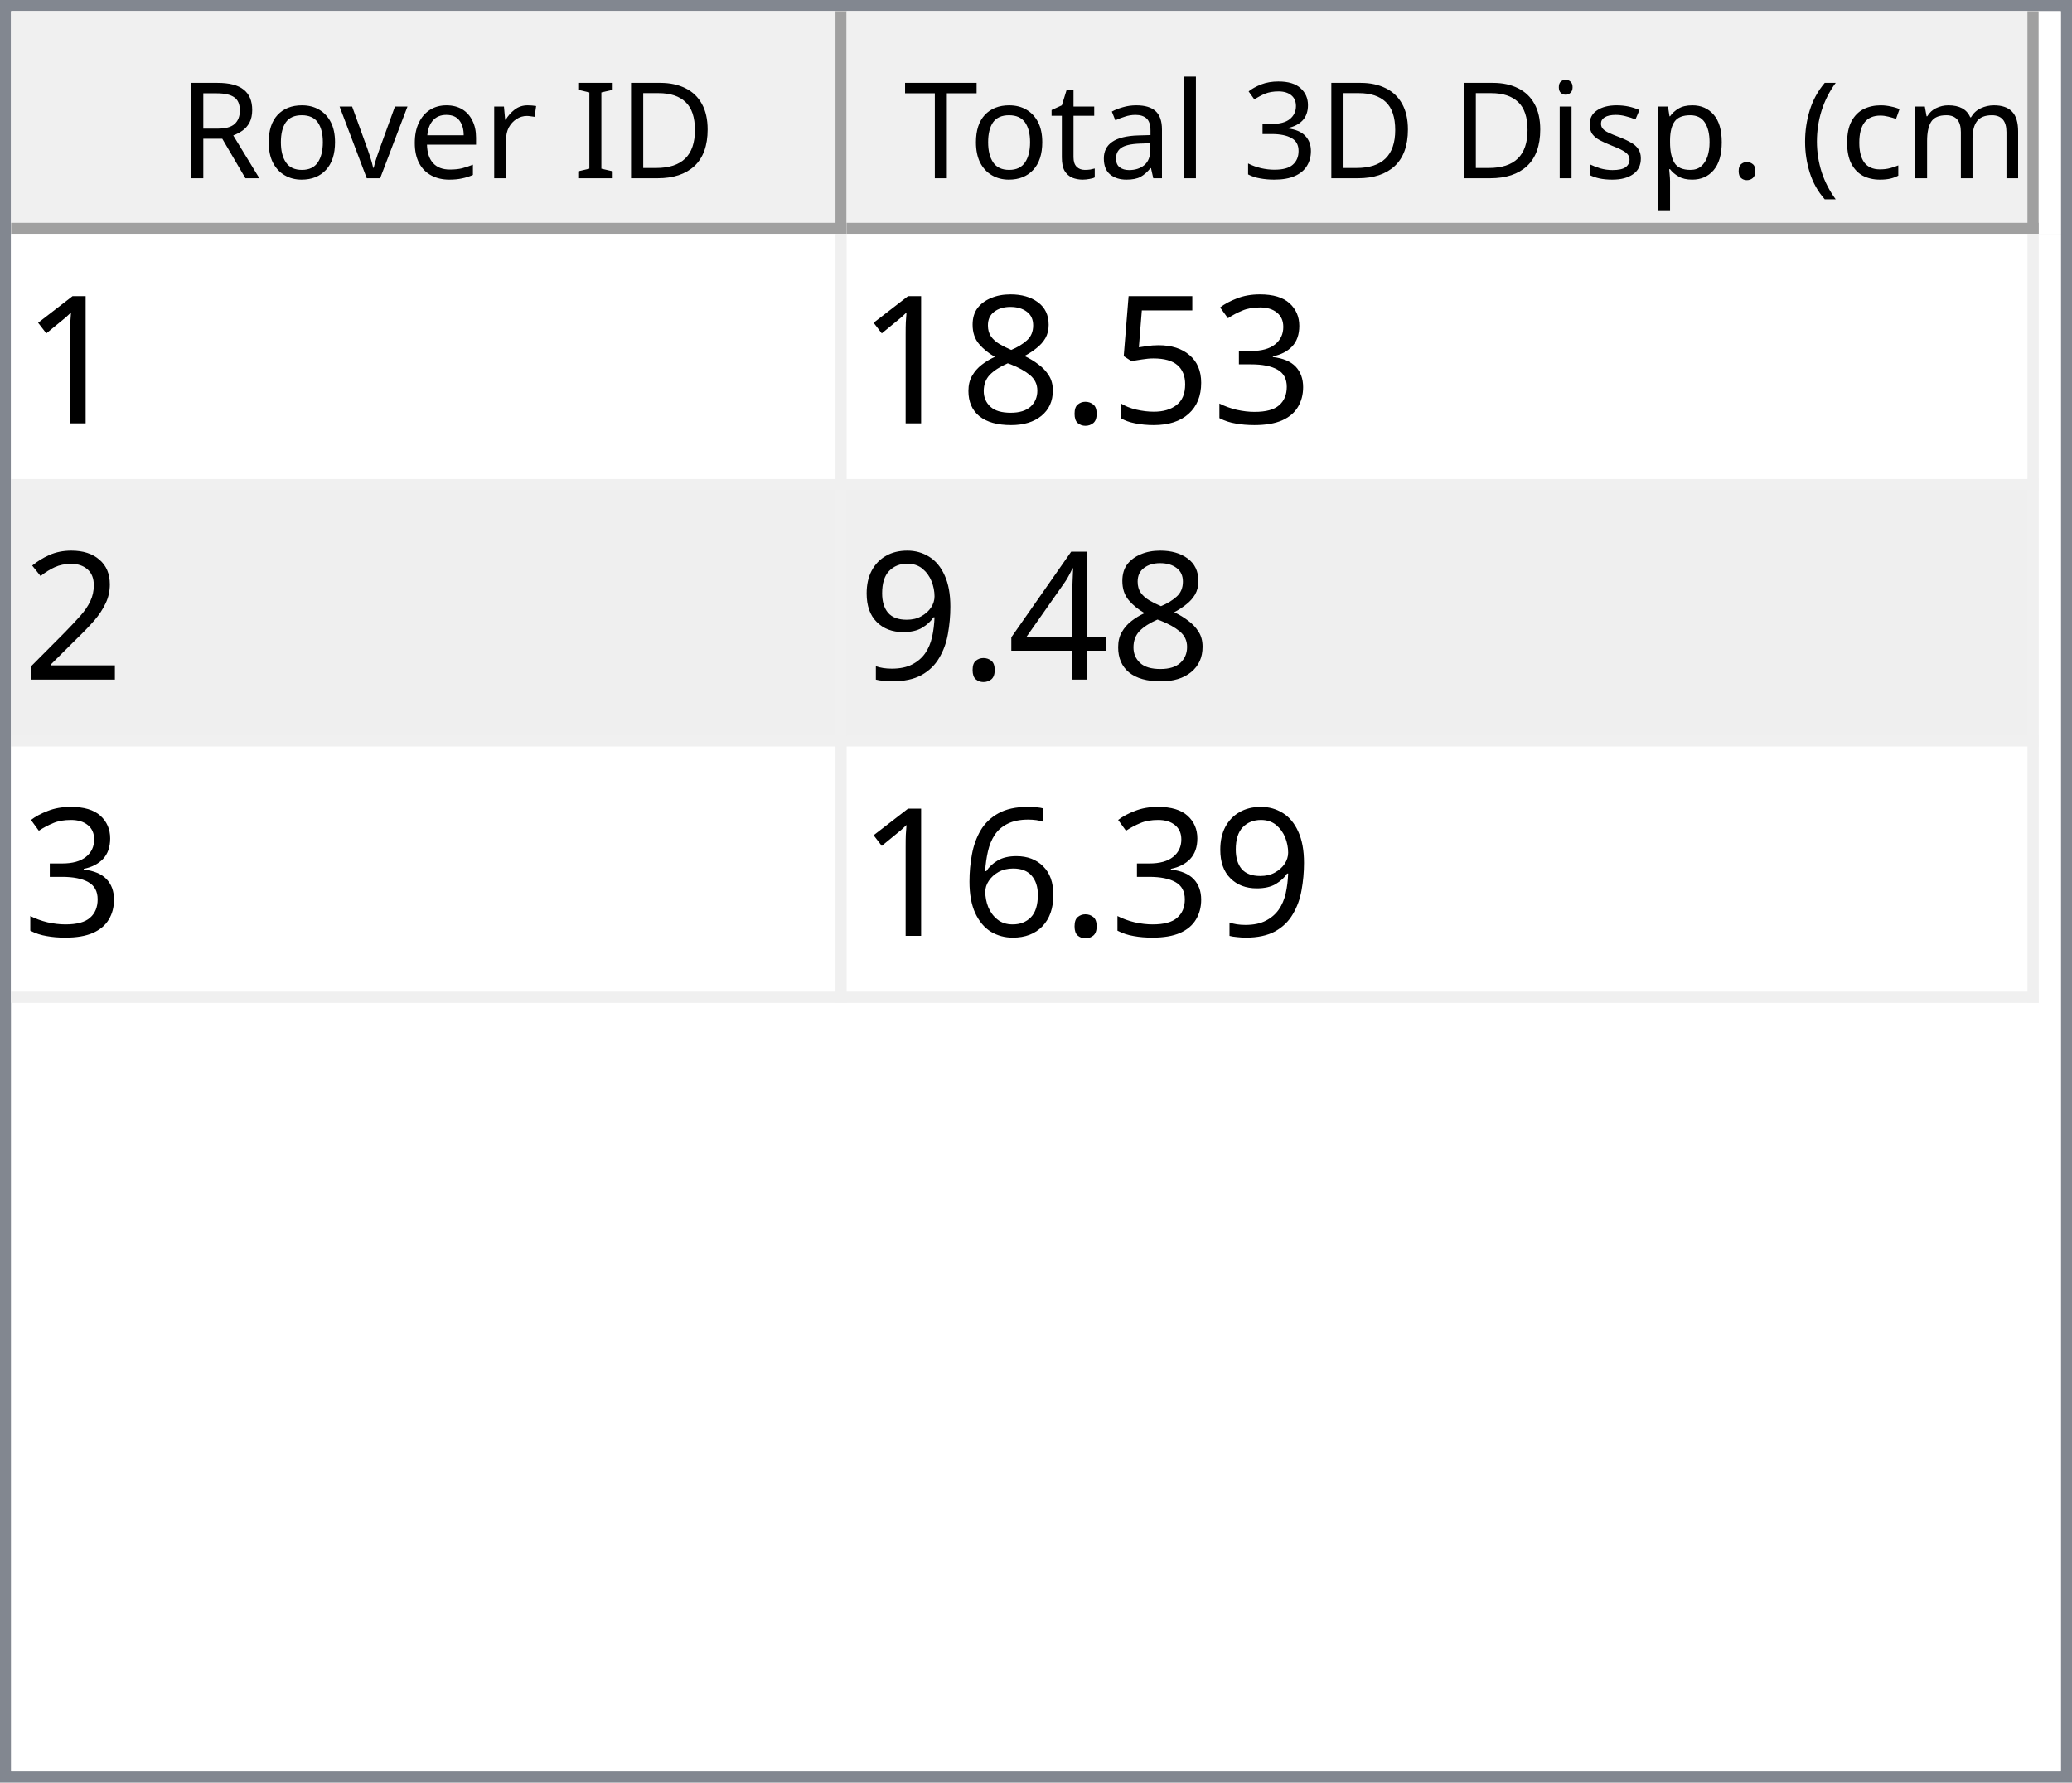
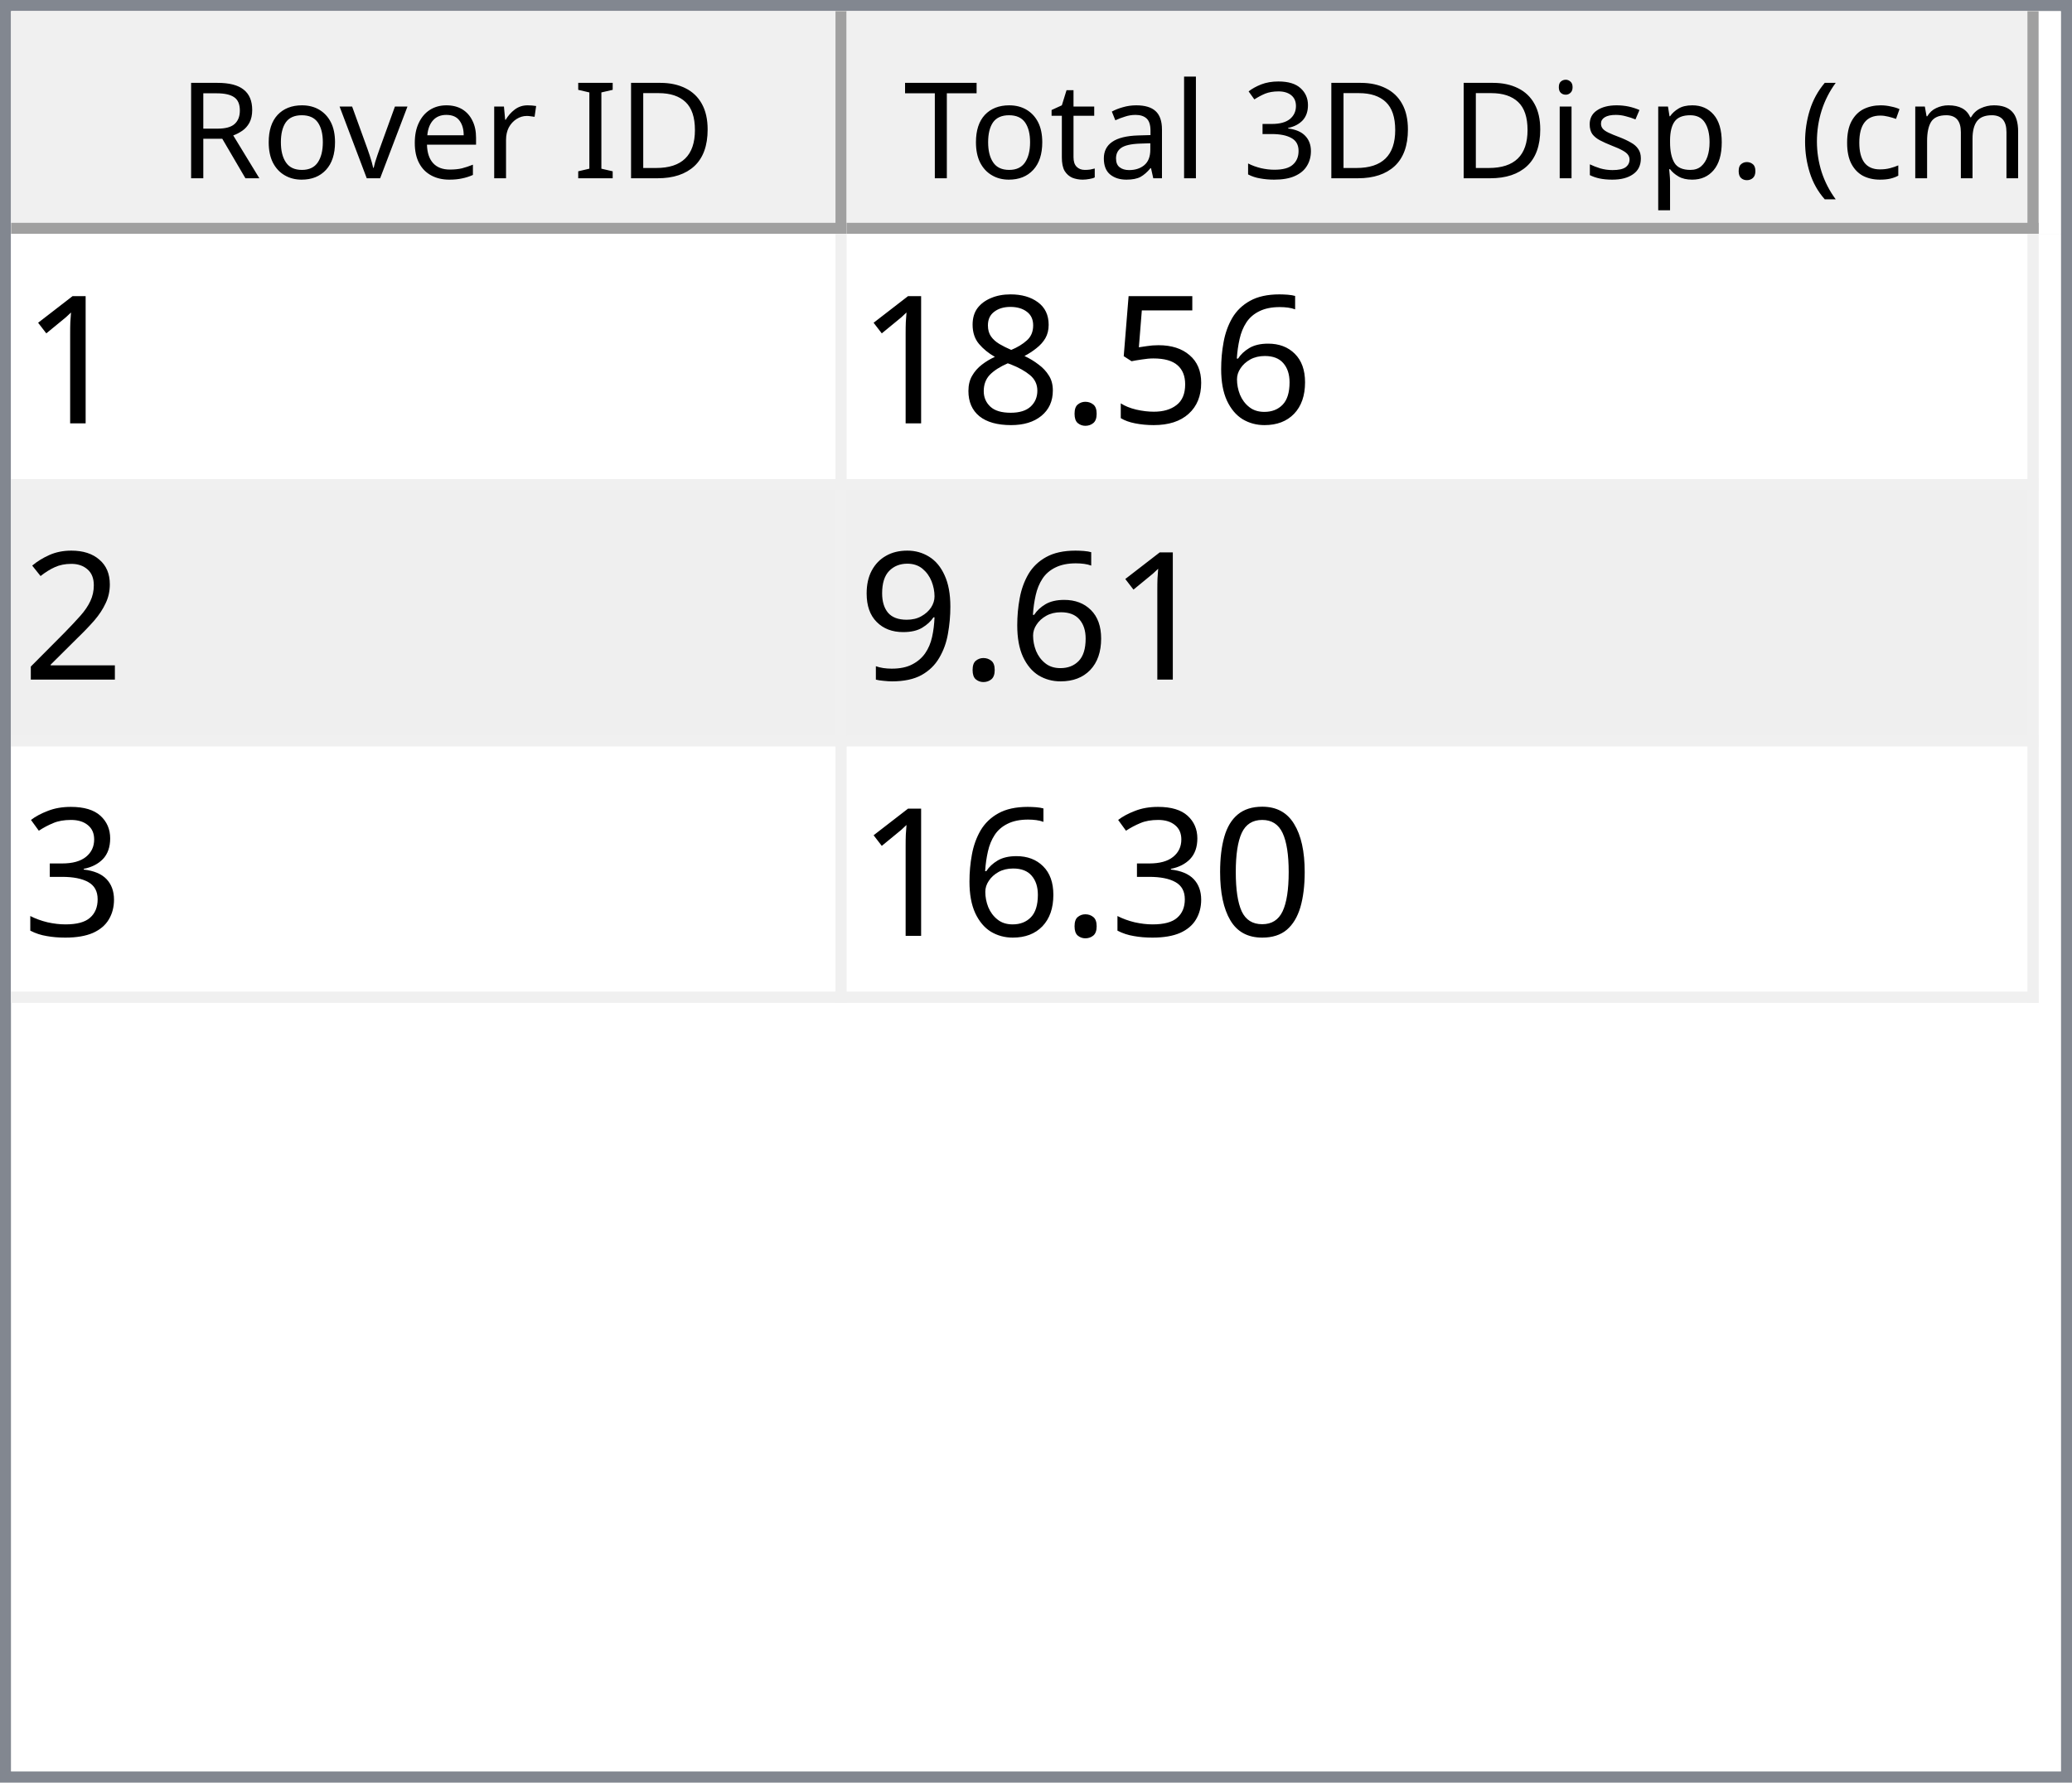
<svg xmlns="http://www.w3.org/2000/svg" style="fill-opacity:1; color-rendering:auto; color-interpolation:auto; text-rendering:auto; stroke:black; stroke-linecap:square; stroke-miterlimit:10; shape-rendering:auto; stroke-opacity:1; fill:black; stroke-dasharray:none; font-weight:normal; stroke-width:1; font-family:'Dialog'; font-style:normal; stroke-linejoin:miter; font-size:12px; stroke-dashoffset:0; image-rendering:auto;" width="186" height="160">
  <defs id="genericDefs" />
  <g>
    <defs id="defs1">
      <clipPath clipPathUnits="userSpaceOnUse" id="clipPath1">
        <path d="M0 0 L186 0 L186 160 L0 160 L0 0 Z" />
      </clipPath>
      <clipPath clipPathUnits="userSpaceOnUse" id="clipPath2">
        <path d="M0 0 L0 160 L186 160 L186 0 Z" />
      </clipPath>
      <clipPath clipPathUnits="userSpaceOnUse" id="clipPath3">
        <path d="M0 0 L0 20 L184 20 L184 0 Z" />
      </clipPath>
      <clipPath clipPathUnits="userSpaceOnUse" id="clipPath4">
        <path d="M0 0 L0 20 L75 20 L75 0 Z" />
      </clipPath>
      <clipPath clipPathUnits="userSpaceOnUse" id="clipPath5">
        <path d="M1 1 L1 19 L74 19 L74 1 Z" />
      </clipPath>
      <clipPath clipPathUnits="userSpaceOnUse" id="clipPath6">
        <path d="M0 0 L0 18 L73 18 L73 0 Z" />
      </clipPath>
      <clipPath clipPathUnits="userSpaceOnUse" id="clipPath7">
        <path d="M-0.5 -0.5 L-0.5 19.5 L74.5 19.5 L74.5 -0.5 Z" />
      </clipPath>
      <clipPath clipPathUnits="userSpaceOnUse" id="clipPath8">
        <path d="M0 0 L0 20 L107 20 L107 0 Z" />
      </clipPath>
      <clipPath clipPathUnits="userSpaceOnUse" id="clipPath9">
        <path d="M1 1 L1 19 L106 19 L106 1 Z" />
      </clipPath>
      <clipPath clipPathUnits="userSpaceOnUse" id="clipPath10">
        <path d="M0 0 L0 18 L105 18 L105 0 Z" />
      </clipPath>
      <clipPath clipPathUnits="userSpaceOnUse" id="clipPath11">
        <path d="M-0.5 -0.5 L-0.5 19.5 L106.5 19.5 L106.5 -0.5 Z" />
      </clipPath>
      <clipPath clipPathUnits="userSpaceOnUse" id="clipPath12">
        <path d="M0 0 L0 138 L184 138 L184 0 Z" />
      </clipPath>
      <clipPath clipPathUnits="userSpaceOnUse" id="clipPath13">
        <path d="M0 0 L0 69 L182 69 L182 0 Z" />
      </clipPath>
      <clipPath clipPathUnits="userSpaceOnUse" id="clipPath14">
        <path d="M-0.5 -0.5 L-0.5 68.5 L181.5 68.5 L181.5 -0.5 Z" />
      </clipPath>
      <clipPath clipPathUnits="userSpaceOnUse" id="clipPath15">
        <path d="M0 0 L0 22 L74 22 L74 0 Z" />
      </clipPath>
      <clipPath clipPathUnits="userSpaceOnUse" id="clipPath16">
        <path d="M0 0 L0 22 L106 22 L106 0 Z" />
      </clipPath>
      <font horiz-adv-x="64.551" id="font1">
        <font-face ascent="107.91" descent="25.098" units-per-em="100" style="font-style:normal; font-family:Segoe UI; font-weight:normal;" />
        <missing-glyph horiz-adv-x="64.551" d="M8.109 0 L8.109 68.266 L56.453 68.266 L56.453 0 L8.109 0 ZM15.328 7.234 L49.219 7.234 L49.219 61.031 L15.328 61.031 L15.328 7.234 Z" />
        <glyph unicode="D" horiz-adv-x="70.117" d="M9.188 0 L9.188 70.016 L28.516 70.016 Q65.531 70.016 65.531 35.891 Q65.531 19.672 55.25 9.836 Q44.969 0 27.734 0 L9.188 0 ZM17.391 62.594 L17.391 7.422 L27.828 7.422 Q41.609 7.422 49.273 14.797 Q56.938 22.172 56.938 35.688 Q56.938 62.594 28.328 62.594 L17.391 62.594 Z" />
        <glyph unicode="I" horiz-adv-x="26.611" d="M17.391 0 L9.188 0 L9.188 70.016 L17.391 70.016 L17.391 0 Z" />
        <glyph unicode=" " horiz-adv-x="27.393" d="" />
        <glyph unicode="r" horiz-adv-x="34.766" d="M34.188 41.891 Q32.078 43.5 28.125 43.5 Q23 43.5 19.555 38.672 Q16.109 33.844 16.109 25.484 L16.109 0 L8.109 0 L8.109 50 L16.109 50 L16.109 39.703 L16.312 39.703 Q18.016 44.969 21.531 47.922 Q25.047 50.875 29.391 50.875 Q32.516 50.875 34.188 50.203 L34.188 41.891 Z" />
        <glyph unicode="e" horiz-adv-x="52.295" d="M48.297 23 L12.984 23 Q13.188 14.656 17.484 10.109 Q21.781 5.562 29.297 5.562 Q37.75 5.562 44.828 11.141 L44.828 3.609 Q38.234 -1.172 27.391 -1.172 Q16.797 -1.172 10.742 5.641 Q4.688 12.453 4.688 24.812 Q4.688 36.469 11.305 43.82 Q17.922 51.172 27.734 51.172 Q37.547 51.172 42.922 44.828 Q48.297 38.484 48.297 27.203 L48.297 23 ZM40.094 29.781 Q40.047 36.719 36.75 40.578 Q33.453 44.438 27.594 44.438 Q21.922 44.438 17.969 40.383 Q14.016 36.328 13.094 29.781 L40.094 29.781 Z" />
        <glyph unicode="v" horiz-adv-x="47.9" d="M47.406 50 L27.484 0 L19.625 0 L0.688 50 L9.469 50 L22.172 13.672 Q23.578 9.672 23.922 6.688 L24.125 6.688 Q24.609 10.453 25.688 13.484 L38.969 50 L47.406 50 Z" />
        <glyph unicode="o" horiz-adv-x="58.594" d="M29 -1.172 Q17.922 -1.172 11.305 5.836 Q4.688 12.844 4.688 24.422 Q4.688 37.016 11.57 44.094 Q18.453 51.172 30.172 51.172 Q41.359 51.172 47.633 44.289 Q53.906 37.406 53.906 25.203 Q53.906 13.234 47.141 6.031 Q40.375 -1.172 29 -1.172 ZM29.594 44.438 Q21.875 44.438 17.383 39.188 Q12.891 33.938 12.891 24.703 Q12.891 15.828 17.43 10.695 Q21.969 5.562 29.594 5.562 Q37.359 5.562 41.531 10.594 Q45.703 15.625 45.703 24.906 Q45.703 34.281 41.531 39.359 Q37.359 44.438 29.594 44.438 Z" />
        <glyph unicode="R" horiz-adv-x="59.814" d="M59.375 0 L49.609 0 L37.891 19.625 Q36.281 22.359 34.766 24.289 Q33.25 26.219 31.664 27.438 Q30.078 28.656 28.25 29.219 Q26.422 29.781 24.125 29.781 L17.391 29.781 L17.391 0 L9.188 0 L9.188 70.016 L30.078 70.016 Q34.672 70.016 38.555 68.867 Q42.438 67.719 45.289 65.375 Q48.141 63.031 49.758 59.547 Q51.375 56.062 51.375 51.375 Q51.375 47.703 50.273 44.656 Q49.172 41.609 47.148 39.211 Q45.125 36.812 42.266 35.133 Q39.406 33.453 35.844 32.516 L35.844 32.328 Q37.594 31.547 38.891 30.547 Q40.188 29.547 41.359 28.18 Q42.531 26.812 43.68 25.078 Q44.828 23.344 46.234 21.047 L59.375 0 ZM17.391 62.594 L17.391 37.203 L28.516 37.203 Q31.594 37.203 34.203 38.133 Q36.812 39.062 38.719 40.797 Q40.625 42.531 41.703 45.047 Q42.781 47.562 42.781 50.688 Q42.781 56.297 39.141 59.445 Q35.5 62.594 28.609 62.594 L17.391 62.594 Z" />
        <glyph unicode=")" horiz-adv-x="30.176" d="M8.297 -15.922 L1.172 -15.922 Q16.406 2.344 16.406 26.812 Q16.406 51.469 1.078 70.016 L8.297 70.016 Q23.531 52.156 23.531 26.703 Q23.531 1.375 8.297 -15.922 Z" />
        <glyph unicode="m" horiz-adv-x="86.133" d="M79.109 0 L71.094 0 L71.094 28.719 Q71.094 37.016 68.531 40.727 Q65.969 44.438 59.906 44.438 Q54.781 44.438 51.195 39.75 Q47.609 35.062 47.609 28.516 L47.609 0 L39.594 0 L39.594 29.688 Q39.594 44.438 28.219 44.438 Q22.953 44.438 19.531 40.016 Q16.109 35.594 16.109 28.516 L16.109 0 L8.109 0 L8.109 50 L16.109 50 L16.109 42.094 L16.312 42.094 Q21.625 51.172 31.844 51.172 Q36.969 51.172 40.773 48.312 Q44.578 45.453 46 40.828 Q51.562 51.172 62.594 51.172 Q79.109 51.172 79.109 30.812 L79.109 0 Z" />
        <glyph unicode="c" horiz-adv-x="46.191" d="M42.188 2.297 Q36.422 -1.172 28.516 -1.172 Q17.828 -1.172 11.258 5.789 Q4.688 12.75 4.688 23.828 Q4.688 36.188 11.766 43.68 Q18.844 51.172 30.672 51.172 Q37.25 51.172 42.281 48.734 L42.281 40.531 Q36.719 44.438 30.375 44.438 Q22.703 44.438 17.797 38.945 Q12.891 33.453 12.891 24.516 Q12.891 15.719 17.508 10.641 Q22.125 5.562 29.891 5.562 Q36.422 5.562 42.188 9.906 L42.188 2.297 Z" />
        <glyph unicode="(" horiz-adv-x="30.176" d="M29.109 -15.922 L21.969 -15.922 Q6.844 1.375 6.844 26.703 Q6.844 52.156 21.969 70.016 L29.203 70.016 Q13.875 51.469 13.875 26.812 Q13.875 2.344 29.109 -15.922 Z" />
        <glyph unicode="." horiz-adv-x="21.68" d="M10.891 -1.078 Q8.641 -1.078 7.055 0.539 Q5.469 2.156 5.469 4.391 Q5.469 6.641 7.055 8.273 Q8.641 9.906 10.891 9.906 Q13.188 9.906 14.797 8.273 Q16.406 6.641 16.406 4.391 Q16.406 2.156 14.797 0.539 Q13.188 -1.078 10.891 -1.078 Z" />
        <glyph unicode="p" horiz-adv-x="58.789" d="M16.312 7.234 L16.109 7.234 L16.109 -23 L8.109 -23 L8.109 50 L16.109 50 L16.109 41.219 L16.312 41.219 Q22.219 51.172 33.594 51.172 Q43.266 51.172 48.688 44.461 Q54.109 37.75 54.109 26.469 Q54.109 13.922 48 6.375 Q41.891 -1.172 31.297 -1.172 Q21.578 -1.172 16.312 7.234 ZM16.109 27.391 L16.109 20.406 Q16.109 14.203 20.141 9.883 Q24.172 5.562 30.375 5.562 Q37.641 5.562 41.773 11.133 Q45.906 16.703 45.906 26.609 Q45.906 34.969 42.047 39.703 Q38.188 44.438 31.594 44.438 Q24.609 44.438 20.359 39.578 Q16.109 34.719 16.109 27.391 Z" />
        <glyph unicode="s" horiz-adv-x="42.432" d="M5.078 1.812 L5.078 10.406 Q11.625 5.562 19.484 5.562 Q30.031 5.562 30.031 12.594 Q30.031 14.594 29.125 15.992 Q28.219 17.391 26.68 18.461 Q25.141 19.531 23.07 20.383 Q21 21.234 18.609 22.172 Q15.281 23.484 12.766 24.828 Q10.25 26.172 8.57 27.859 Q6.891 29.547 6.031 31.695 Q5.172 33.844 5.172 36.719 Q5.172 40.234 6.789 42.945 Q8.406 45.656 11.086 47.484 Q13.766 49.312 17.211 50.242 Q20.656 51.172 24.312 51.172 Q30.812 51.172 35.938 48.922 L35.938 40.828 Q30.422 44.438 23.25 44.438 Q21 44.438 19.195 43.922 Q17.391 43.406 16.094 42.477 Q14.797 41.547 14.086 40.258 Q13.375 38.969 13.375 37.406 Q13.375 35.453 14.086 34.133 Q14.797 32.812 16.164 31.789 Q17.531 30.766 19.484 29.938 Q21.438 29.109 23.922 28.125 Q27.25 26.859 29.883 25.516 Q32.516 24.172 34.375 22.484 Q36.234 20.797 37.234 18.602 Q38.234 16.406 38.234 13.375 Q38.234 9.672 36.602 6.938 Q34.969 4.203 32.234 2.398 Q29.5 0.594 25.93 -0.289 Q22.359 -1.172 18.453 -1.172 Q10.75 -1.172 5.078 1.812 Z" />
        <glyph unicode="i" horiz-adv-x="24.219" d="M12.203 62.703 Q10.062 62.703 8.547 64.164 Q7.031 65.625 7.031 67.875 Q7.031 70.125 8.547 71.609 Q10.062 73.094 12.203 73.094 Q14.406 73.094 15.945 71.609 Q17.484 70.125 17.484 67.875 Q17.484 65.719 15.945 64.211 Q14.406 62.703 12.203 62.703 ZM16.109 0 L8.109 0 L8.109 50 L16.109 50 L16.109 0 Z" />
        <glyph unicode="3" horiz-adv-x="53.906" d="M46.531 19.828 Q46.531 15.094 44.75 11.211 Q42.969 7.328 39.719 4.57 Q36.469 1.812 31.93 0.297 Q27.391 -1.219 21.922 -1.219 Q11.922 -1.219 6 2.594 L6 11.188 Q13.094 5.609 22.219 5.609 Q25.875 5.609 28.828 6.539 Q31.781 7.469 33.906 9.227 Q36.031 10.984 37.18 13.477 Q38.328 15.969 38.328 19.094 Q38.328 32.812 18.797 32.812 L12.984 32.812 L12.984 39.594 L18.5 39.594 Q35.797 39.594 35.797 52.484 Q35.797 64.406 22.609 64.406 Q15.188 64.406 8.688 59.422 L8.688 67.188 Q15.375 71.188 24.609 71.188 Q29 71.188 32.57 69.969 Q36.141 68.75 38.68 66.555 Q41.219 64.359 42.609 61.281 Q44 58.203 44 54.5 Q44 40.672 30.031 36.719 L30.031 36.531 Q33.594 36.141 36.625 34.797 Q39.656 33.453 41.852 31.305 Q44.047 29.156 45.289 26.25 Q46.531 23.344 46.531 19.828 Z" />
        <glyph unicode="l" horiz-adv-x="24.219" d="M16.109 0 L8.109 0 L8.109 74.031 L16.109 74.031 L16.109 0 Z" />
        <glyph unicode="a" horiz-adv-x="50.879" d="M43.891 0 L35.891 0 L35.891 7.812 L35.688 7.812 Q30.469 -1.172 20.312 -1.172 Q12.844 -1.172 8.617 2.781 Q4.391 6.734 4.391 13.281 Q4.391 27.297 20.906 29.594 L35.891 31.688 Q35.891 44.438 25.594 44.438 Q16.547 44.438 9.281 38.281 L9.281 46.484 Q16.656 51.172 26.266 51.172 Q43.891 51.172 43.891 32.516 L43.891 0 ZM35.891 25.297 L23.828 23.641 Q18.266 22.859 15.43 20.875 Q12.594 18.891 12.594 13.875 Q12.594 10.203 15.211 7.883 Q17.828 5.562 22.172 5.562 Q28.125 5.562 32.008 9.742 Q35.891 13.922 35.891 20.312 L35.891 25.297 Z" />
        <glyph unicode="t" horiz-adv-x="33.887" d="M31.297 0.484 Q28.469 -1.078 23.828 -1.078 Q10.688 -1.078 10.688 13.578 L10.688 43.172 L2.094 43.172 L2.094 50 L10.688 50 L10.688 62.203 L18.703 64.797 L18.703 50 L31.297 50 L31.297 43.172 L18.703 43.172 L18.703 14.984 Q18.703 9.969 20.414 7.82 Q22.125 5.672 26.078 5.672 Q29.109 5.672 31.297 7.328 L31.297 0.484 Z" />
        <glyph unicode="T" horiz-adv-x="52.393" d="M50.594 62.594 L30.375 62.594 L30.375 0 L22.172 0 L22.172 62.594 L2 62.594 L2 70.016 L50.594 70.016 L50.594 62.594 Z" />
      </font>
      <font horiz-adv-x="75.0" id="font2">
        <font-face ascent="100.537" descent="21.973" units-per-em="100" style="font-style:normal; font-family:sans-serif; font-weight:normal;" />
        <missing-glyph horiz-adv-x="75.0" d="M12.5 0 L12.5 62.5 L62.5 62.5 L62.5 0 L12.5 0 ZM14.062 1.562 L60.938 1.562 L60.938 60.938 L14.062 60.938 L14.062 1.562 Z" />
        <glyph unicode="1" horiz-adv-x="55.615" d="M37.25 0 L28.469 0 L28.469 56 Q25.297 52.984 20.141 49.953 Q14.984 46.922 10.891 45.406 L10.891 53.906 Q18.266 57.375 23.781 62.305 Q29.297 67.234 31.594 71.875 L37.25 71.875 L37.25 0 Z" />
-         <glyph unicode="3" horiz-adv-x="55.615" d="M4.203 18.891 L12.984 20.062 Q14.5 12.594 18.141 9.297 Q21.781 6 27 6 Q33.203 6 37.477 10.297 Q41.75 14.594 41.75 20.953 Q41.75 27 37.797 30.93 Q33.844 34.859 27.734 34.859 Q25.25 34.859 21.531 33.891 L22.516 41.609 Q23.391 41.5 23.922 41.5 Q29.547 41.5 34.039 44.43 Q38.531 47.359 38.531 53.469 Q38.531 58.297 35.258 61.477 Q31.984 64.656 26.812 64.656 Q21.688 64.656 18.266 61.43 Q14.844 58.203 13.875 51.766 L5.078 53.328 Q6.688 62.156 12.398 67.016 Q18.109 71.875 26.609 71.875 Q32.469 71.875 37.398 69.359 Q42.328 66.844 44.945 62.5 Q47.562 58.156 47.562 53.266 Q47.562 48.641 45.07 44.828 Q42.578 41.016 37.703 38.766 Q44.047 37.312 47.562 32.695 Q51.078 28.078 51.078 21.141 Q51.078 11.766 44.242 5.25 Q37.406 -1.266 26.953 -1.266 Q17.531 -1.266 11.305 4.352 Q5.078 9.969 4.203 18.891 Z" />
+         <glyph unicode="6" horiz-adv-x="55.615" d="M49.75 54.047 L41.016 53.375 Q39.844 58.547 37.703 60.891 Q34.125 64.656 28.906 64.656 Q24.703 64.656 21.531 62.312 Q17.391 59.281 14.992 53.469 Q12.594 47.656 12.5 36.922 Q15.672 41.75 20.266 44.094 Q24.859 46.438 29.891 46.438 Q38.672 46.438 44.852 39.969 Q51.031 33.5 51.031 23.25 Q51.031 16.5 48.125 10.719 Q45.219 4.938 40.141 1.859 Q35.062 -1.219 28.609 -1.219 Q17.625 -1.219 10.695 6.859 Q3.766 14.938 3.766 33.5 Q3.766 54.25 11.422 63.672 Q18.109 71.875 29.438 71.875 Q37.891 71.875 43.289 67.141 Q48.688 62.406 49.75 54.047 ZM13.875 23.188 Q13.875 18.656 15.797 14.508 Q17.719 10.359 21.188 8.18 Q24.656 6 28.469 6 Q34.031 6 38.039 10.492 Q42.047 14.984 42.047 22.703 Q42.047 30.125 38.086 34.398 Q34.125 38.672 28.125 38.672 Q22.172 38.672 18.023 34.398 Q13.875 30.125 13.875 23.188 Z" />
        <glyph unicode="5" horiz-adv-x="55.615" d="M4.156 18.75 L13.375 19.531 Q14.406 12.797 18.141 9.398 Q21.875 6 27.156 6 Q33.5 6 37.891 10.789 Q42.281 15.578 42.281 23.484 Q42.281 31 38.062 35.352 Q33.844 39.703 27 39.703 Q22.75 39.703 19.336 37.773 Q15.922 35.844 13.969 32.766 L5.719 33.844 L12.641 70.609 L48.25 70.609 L48.25 62.203 L19.672 62.203 L15.828 42.969 Q22.266 47.469 29.344 47.469 Q38.719 47.469 45.164 40.969 Q51.609 34.469 51.609 24.266 Q51.609 14.547 45.953 7.469 Q39.062 -1.219 27.156 -1.219 Q17.391 -1.219 11.211 4.25 Q5.031 9.719 4.156 18.75 Z" />
        <glyph unicode="." horiz-adv-x="27.783" d="M9.078 0 L9.078 10.016 L19.094 10.016 L19.094 0 L9.078 0 Z" />
        <glyph unicode="8" horiz-adv-x="55.615" d="M17.672 38.812 Q12.203 40.828 9.57 44.539 Q6.938 48.25 6.938 53.422 Q6.938 61.234 12.555 66.555 Q18.172 71.875 27.484 71.875 Q36.859 71.875 42.578 66.43 Q48.297 60.984 48.297 53.172 Q48.297 48.188 45.68 44.508 Q43.062 40.828 37.75 38.812 Q44.344 36.672 47.781 31.883 Q51.219 27.094 51.219 20.453 Q51.219 11.281 44.727 5.031 Q38.234 -1.219 27.641 -1.219 Q17.047 -1.219 10.547 5.055 Q4.047 11.328 4.047 20.703 Q4.047 27.688 7.594 32.398 Q11.141 37.109 17.672 38.812 ZM15.922 53.719 Q15.922 48.641 19.195 45.414 Q22.469 42.188 27.688 42.188 Q32.766 42.188 36.016 45.383 Q39.266 48.578 39.266 53.219 Q39.266 58.062 35.914 61.359 Q32.562 64.656 27.594 64.656 Q22.562 64.656 19.242 61.43 Q15.922 58.203 15.922 53.719 ZM13.094 20.656 Q13.094 16.891 14.875 13.375 Q16.656 9.859 20.172 7.93 Q23.688 6 27.734 6 Q34.031 6 38.133 10.055 Q42.234 14.109 42.234 20.359 Q42.234 26.703 38.016 30.859 Q33.797 35.016 27.438 35.016 Q21.234 35.016 17.164 30.914 Q13.094 26.812 13.094 20.656 Z" />
        <glyph unicode="2" horiz-adv-x="55.615" d="M50.344 8.453 L50.344 0 L3.031 0 Q2.938 3.172 4.047 6.109 Q5.859 10.938 9.836 15.625 Q13.812 20.312 21.344 26.469 Q33.016 36.031 37.117 41.625 Q41.219 47.219 41.219 52.203 Q41.219 57.422 37.477 61.008 Q33.734 64.594 27.734 64.594 Q21.391 64.594 17.578 60.789 Q13.766 56.984 13.719 50.25 L4.688 51.172 Q5.609 61.281 11.664 66.578 Q17.719 71.875 27.938 71.875 Q38.234 71.875 44.242 66.164 Q50.25 60.453 50.25 52 Q50.25 47.703 48.492 43.555 Q46.734 39.406 42.656 34.812 Q38.578 30.219 29.109 22.219 Q21.188 15.578 18.945 13.211 Q16.703 10.844 15.234 8.453 L50.344 8.453 Z" />
-         <glyph unicode="4" horiz-adv-x="55.615" d="M32.328 0 L32.328 17.141 L1.266 17.141 L1.266 25.203 L33.938 71.578 L41.109 71.578 L41.109 25.203 L50.781 25.203 L50.781 17.141 L41.109 17.141 L41.109 0 L32.328 0 ZM32.328 25.203 L32.328 57.469 L9.906 25.203 L32.328 25.203 Z" />
        <glyph unicode="9" horiz-adv-x="55.615" d="M5.469 16.547 L13.922 17.328 Q14.984 11.375 18.016 8.688 Q21.047 6 25.781 6 Q29.828 6 32.883 7.859 Q35.938 9.719 37.891 12.82 Q39.844 15.922 41.164 21.195 Q42.484 26.469 42.484 31.938 Q42.484 32.516 42.438 33.688 Q39.797 29.5 35.234 26.883 Q30.672 24.266 25.344 24.266 Q16.453 24.266 10.305 30.711 Q4.156 37.156 4.156 47.703 Q4.156 58.594 10.578 65.234 Q17 71.875 26.656 71.875 Q33.641 71.875 39.43 68.117 Q45.219 64.359 48.219 57.398 Q51.219 50.438 51.219 37.25 Q51.219 23.531 48.242 15.406 Q45.266 7.281 39.383 3.031 Q33.5 -1.219 25.594 -1.219 Q17.188 -1.219 11.867 3.445 Q6.547 8.109 5.469 16.547 ZM41.453 48.141 Q41.453 55.719 37.43 60.156 Q33.406 64.594 27.734 64.594 Q21.875 64.594 17.531 59.812 Q13.188 55.031 13.188 47.406 Q13.188 40.578 17.312 36.305 Q21.438 32.031 27.484 32.031 Q33.594 32.031 37.523 36.305 Q41.453 40.578 41.453 48.141 Z" />
-         <glyph unicode="6" horiz-adv-x="55.615" d="M49.75 54.047 L41.016 53.375 Q39.844 58.547 37.703 60.891 Q34.125 64.656 28.906 64.656 Q24.703 64.656 21.531 62.312 Q17.391 59.281 14.992 53.469 Q12.594 47.656 12.5 36.922 Q15.672 41.75 20.266 44.094 Q24.859 46.438 29.891 46.438 Q38.672 46.438 44.852 39.969 Q51.031 33.5 51.031 23.25 Q51.031 16.5 48.125 10.719 Q45.219 4.938 40.141 1.859 Q35.062 -1.219 28.609 -1.219 Q17.625 -1.219 10.695 6.859 Q3.766 14.938 3.766 33.5 Q3.766 54.25 11.422 63.672 Q18.109 71.875 29.438 71.875 Q37.891 71.875 43.289 67.141 Q48.688 62.406 49.75 54.047 ZM13.875 23.188 Q13.875 18.656 15.797 14.508 Q17.719 10.359 21.188 8.18 Q24.656 6 28.469 6 Q34.031 6 38.039 10.492 Q42.047 14.984 42.047 22.703 Q42.047 30.125 38.086 34.398 Q34.125 38.672 28.125 38.672 Q22.172 38.672 18.023 34.398 Q13.875 30.125 13.875 23.188 Z" />
+         <glyph unicode="3" horiz-adv-x="55.615" d="M4.203 18.891 L12.984 20.062 Q14.5 12.594 18.141 9.297 Q21.781 6 27 6 Q33.203 6 37.477 10.297 Q41.75 14.594 41.75 20.953 Q41.75 27 37.797 30.93 Q33.844 34.859 27.734 34.859 Q25.25 34.859 21.531 33.891 L22.516 41.609 Q23.391 41.5 23.922 41.5 Q29.547 41.5 34.039 44.43 Q38.531 47.359 38.531 53.469 Q38.531 58.297 35.258 61.477 Q31.984 64.656 26.812 64.656 Q21.688 64.656 18.266 61.43 Q14.844 58.203 13.875 51.766 L5.078 53.328 Q6.688 62.156 12.398 67.016 Q18.109 71.875 26.609 71.875 Q32.469 71.875 37.398 69.359 Q42.328 66.844 44.945 62.5 Q47.562 58.156 47.562 53.266 Q47.562 48.641 45.07 44.828 Q42.578 41.016 37.703 38.766 Q44.047 37.312 47.562 32.695 Q51.078 28.078 51.078 21.141 Q51.078 11.766 44.242 5.25 Q37.406 -1.266 26.953 -1.266 Q17.531 -1.266 11.305 4.352 Q5.078 9.969 4.203 18.891 Z" />
+         <glyph unicode="0" horiz-adv-x="55.615" d="M4.156 35.297 Q4.156 48 6.766 55.742 Q9.375 63.484 14.523 67.68 Q19.672 71.875 27.484 71.875 Q33.25 71.875 37.594 69.555 Q41.938 67.234 44.773 62.867 Q47.609 58.5 49.219 52.227 Q50.828 45.953 50.828 35.297 Q50.828 22.703 48.242 14.969 Q45.656 7.234 40.508 3.008 Q35.359 -1.219 27.484 -1.219 Q17.141 -1.219 11.234 6.203 Q4.156 15.141 4.156 35.297 ZM13.188 35.297 Q13.188 17.672 17.312 11.836 Q21.438 6 27.484 6 Q33.547 6 37.672 11.859 Q41.797 17.719 41.797 35.297 Q41.797 52.984 37.672 58.789 Q33.547 64.594 27.391 64.594 Q21.344 64.594 17.719 59.469 Q13.188 52.938 13.188 35.297 Z" />
      </font>
    </defs>
    <g style="fill:white; stroke:white;">
      <rect x="0" y="0" width="186" style="clip-path:url(#clipPath1); stroke:none;" height="160" />
    </g>
    <g style="fill:white; text-rendering:optimizeSpeed; color-rendering:optimizeSpeed; image-rendering:optimizeSpeed; shape-rendering:crispEdges; stroke:white; color-interpolation:sRGB;">
      <rect x="0" width="186" height="160" y="0" style="stroke:none;" />
      <path style="stroke:none;" d="M0 160 L186 160 L186 0 L0 0 Z" />
    </g>
    <g style="fill:rgb(240,240,240); font-family:'Segoe UI'; stroke:rgb(240,240,240);">
      <rect x="0" y="0" width="186" style="clip-path:url(#clipPath2); stroke:none;" height="160" />
    </g>
    <g style="fill:rgb(130,135,144); font-family:'Segoe UI'; stroke:rgb(130,135,144);">
      <path d="M0 0 L186 0 L186 160 L0 160 L0 0 ZM1 1 L185 1 L185 159 L1 159 L1 1 Z" style="fill-rule:evenodd; clip-path:url(#clipPath2); stroke:none;" />
    </g>
    <g style="fill:white; font-family:'Segoe UI'; stroke:white;" transform="translate(1,1)">
      <rect x="0" y="0" width="184" style="clip-path:url(#clipPath3); stroke:none;" height="20" />
    </g>
    <g style="fill:rgb(240,240,240); font-family:'Segoe UI'; stroke:rgb(240,240,240);" transform="translate(1,1)">
      <rect x="0" y="0" width="75" style="clip-path:url(#clipPath4); stroke:none;" height="20" />
    </g>
    <g style="font-family:'Segoe UI';" transform="translate(2,2)">
      <text x="14" xml:space="preserve" y="14" style="clip-path:url(#clipPath6); stroke:none;">Rover ID</text>
    </g>
    <g style="fill:rgb(160,160,160); font-family:'Segoe UI'; stroke:rgb(160,160,160); stroke-linejoin:bevel;" transform="translate(1.5,1.5)">
      <line x1="74" x2="74" y1="0" style="fill:none; clip-path:url(#clipPath7);" y2="19" />
    </g>
    <g style="fill:rgb(160,160,160); font-family:'Segoe UI'; stroke:rgb(160,160,160); stroke-linejoin:bevel;" transform="matrix(1,0,0,1,1,1) translate(0.5,0.5)">
      <line x1="0" x2="74" y1="19" style="fill:none; clip-path:url(#clipPath7);" y2="19" />
    </g>
    <g style="fill:rgb(240,240,240); font-family:'Segoe UI'; stroke:rgb(240,240,240);" transform="translate(76,1)">
      <rect x="0" y="0" width="107" style="clip-path:url(#clipPath8); stroke:none;" height="20" />
    </g>
    <g style="font-family:'Segoe UI';" transform="translate(77,2)">
      <text x="1" xml:space="preserve" y="14" style="clip-path:url(#clipPath10); stroke:none;"> Total 3D Disp. (cm)</text>
    </g>
    <g style="fill:rgb(160,160,160); font-family:'Segoe UI'; stroke:rgb(160,160,160); stroke-linejoin:bevel;" transform="translate(76.5,1.5)">
      <line x1="106" x2="106" y1="0" style="fill:none; clip-path:url(#clipPath11);" y2="19" />
    </g>
    <g style="fill:rgb(160,160,160); font-family:'Segoe UI'; stroke:rgb(160,160,160); stroke-linejoin:bevel;" transform="matrix(1,0,0,1,76,1) translate(0.5,0.5)">
      <line x1="0" x2="106" y1="19" style="fill:none; clip-path:url(#clipPath11);" y2="19" />
    </g>
    <g style="fill:white; font-family:'Segoe UI'; stroke:white;" transform="translate(1,21)">
      <rect x="0" y="0" width="184" style="clip-path:url(#clipPath12); stroke:none;" height="138" />
    </g>
    <g style="fill:rgb(240,240,240); font-size:16px; font-family:sans-serif; stroke:rgb(240,240,240);" transform="translate(1,21)">
      <rect x="0" y="0" width="182" style="clip-path:url(#clipPath13); stroke:none;" height="69" />
      <line transform="translate(0.5,0.5)" x1="0" x2="181" y1="22" style="clip-path:url(#clipPath14); fill:none; stroke-linejoin:bevel;" y2="22" />
    </g>
    <g transform="matrix(1,0,0,1,1,21) translate(0.5,0.5)" style="fill:rgb(240,240,240); font-size:16px; font-family:sans-serif; stroke:rgb(240,240,240); stroke-linejoin:bevel;">
      <line x1="0" x2="181" y1="45" style="fill:none; clip-path:url(#clipPath14);" y2="45" />
    </g>
    <g transform="matrix(1,0,0,1,1,21) translate(0.5,0.5)" style="fill:rgb(240,240,240); font-size:16px; font-family:sans-serif; stroke:rgb(240,240,240); stroke-linejoin:bevel;">
      <line x1="0" x2="181" y1="68" style="fill:none; clip-path:url(#clipPath14);" y2="68" />
    </g>
    <g transform="matrix(1,0,0,1,1,21) translate(0.5,0.5)" style="fill:rgb(240,240,240); font-size:16px; font-family:sans-serif; stroke:rgb(240,240,240); stroke-linejoin:bevel;">
      <line x1="74" x2="74" y1="0" style="fill:none; clip-path:url(#clipPath14);" y2="68" />
    </g>
    <g transform="matrix(1,0,0,1,1,21) translate(0.5,0.5)" style="fill:rgb(240,240,240); font-size:16px; font-family:sans-serif; stroke:rgb(240,240,240); stroke-linejoin:bevel;">
      <line x1="181" x2="181" y1="0" style="fill:none; clip-path:url(#clipPath14);" y2="68" />
    </g>
    <g style="fill:white; font-size:16px; font-family:sans-serif; stroke:white;" transform="matrix(1,0,0,1,1,21)">
      <rect x="0" y="0" width="74" style="clip-path:url(#clipPath15); stroke:none;" height="22" />
      <text x="1" y="17" style="fill:black; clip-path:url(#clipPath15); stroke:none;" xml:space="preserve">1</text>
    </g>
    <g style="fill:white; font-size:16px; font-family:sans-serif; stroke:white;" transform="matrix(1,0,0,1,1,21) translate(75,0)">
      <rect x="0" y="0" width="106" style="clip-path:url(#clipPath16); stroke:none;" height="22" />
-       <text x="1" y="17" style="fill:black; clip-path:url(#clipPath16); stroke:none;" xml:space="preserve">18.53</text>
+       <text x="1" y="17" style="fill:black; clip-path:url(#clipPath16); stroke:none;" xml:space="preserve">18.56</text>
    </g>
    <g style="fill:rgb(239,239,239); font-size:16px; font-family:sans-serif; stroke:rgb(239,239,239);" transform="matrix(1,0,0,1,1,21) translate(0,23)">
      <rect x="0" y="0" width="74" style="clip-path:url(#clipPath15); stroke:none;" height="22" />
      <text x="1" y="17" style="fill:black; clip-path:url(#clipPath15); stroke:none;" xml:space="preserve">2</text>
    </g>
    <g style="fill:rgb(239,239,239); font-size:16px; font-family:sans-serif; stroke:rgb(239,239,239);" transform="matrix(1,0,0,1,1,21) translate(75,23)">
      <rect x="0" y="0" width="106" style="clip-path:url(#clipPath16); stroke:none;" height="22" />
-       <text x="1" y="17" style="fill:black; clip-path:url(#clipPath16); stroke:none;" xml:space="preserve">9.48</text>
+       <text x="1" y="17" style="fill:black; clip-path:url(#clipPath16); stroke:none;" xml:space="preserve">9.61</text>
    </g>
    <g style="fill:white; font-size:16px; font-family:sans-serif; stroke:white;" transform="matrix(1,0,0,1,1,21) translate(0,46)">
      <rect x="0" y="0" width="74" style="clip-path:url(#clipPath15); stroke:none;" height="22" />
      <text x="1" y="17" style="fill:black; clip-path:url(#clipPath15); stroke:none;" xml:space="preserve">3</text>
    </g>
    <g style="fill:white; font-size:16px; font-family:sans-serif; stroke:white;" transform="matrix(1,0,0,1,1,21) translate(75,46)">
      <rect x="0" y="0" width="106" style="clip-path:url(#clipPath16); stroke:none;" height="22" />
-       <text x="1" y="17" style="fill:black; clip-path:url(#clipPath16); stroke:none;" xml:space="preserve">16.39</text>
+       <text x="1" y="17" style="fill:black; clip-path:url(#clipPath16); stroke:none;" xml:space="preserve">16.30</text>
    </g>
  </g>
</svg>
